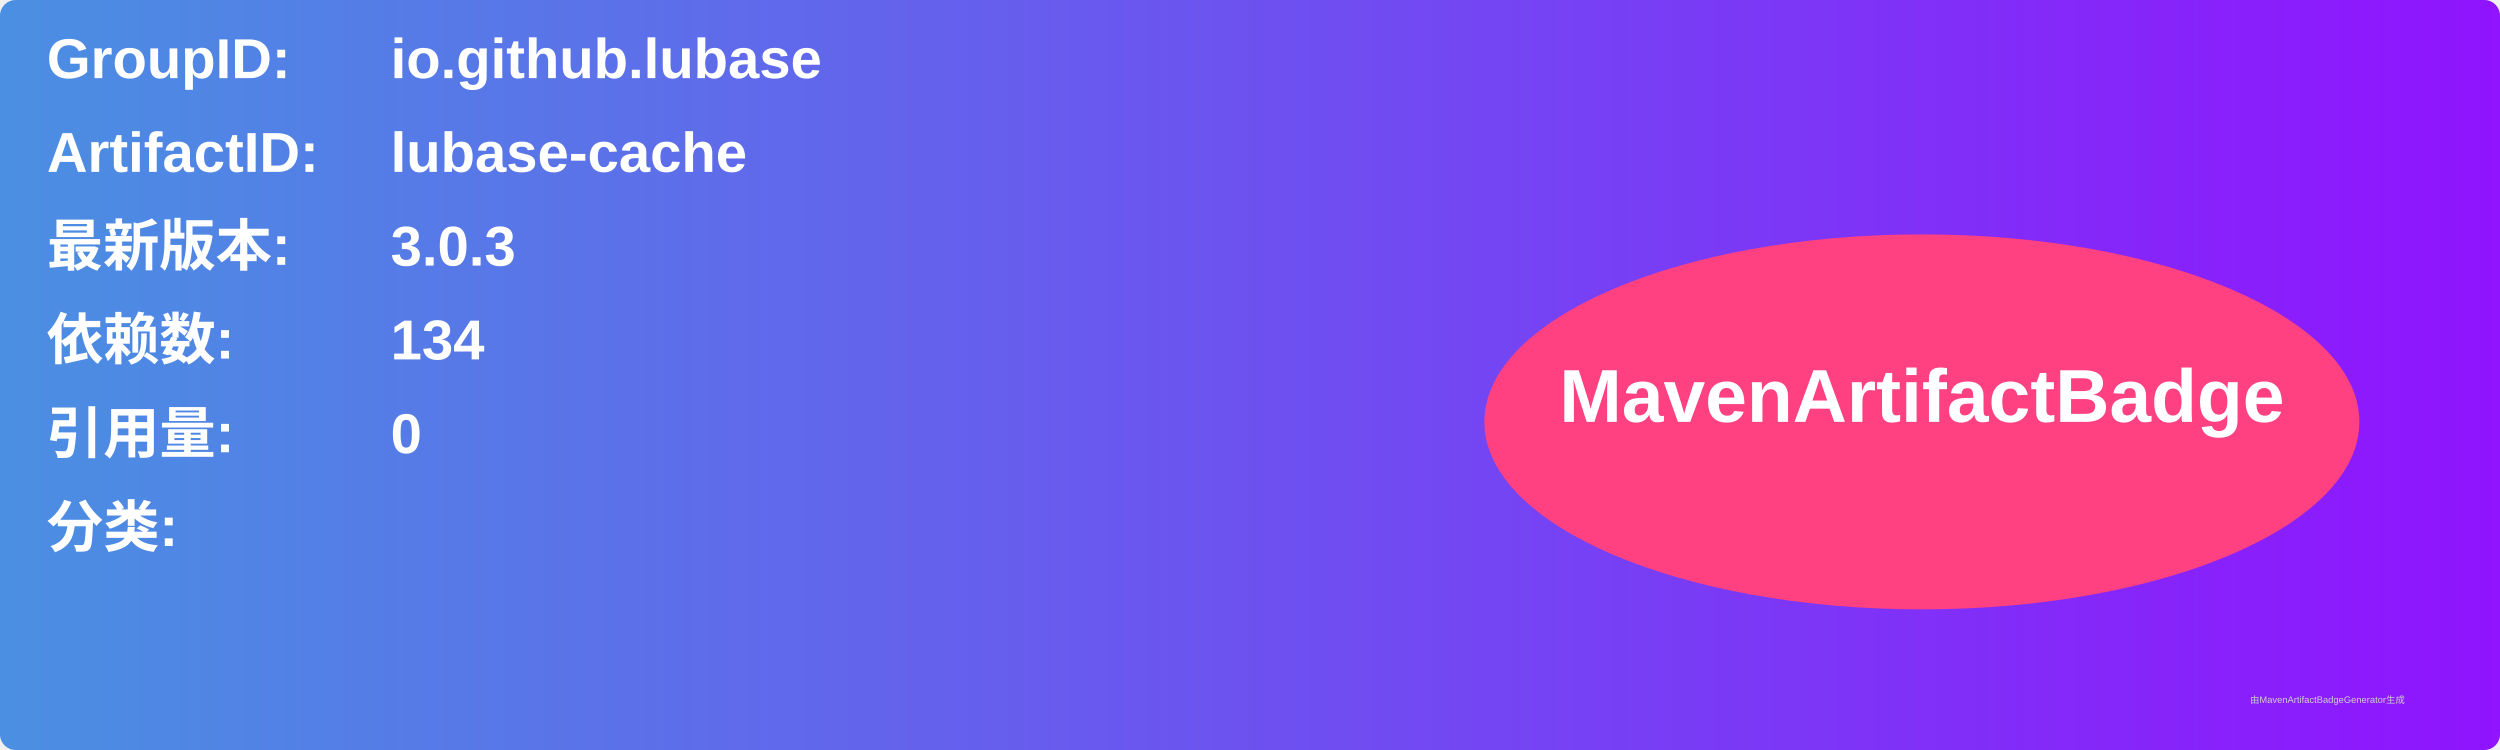
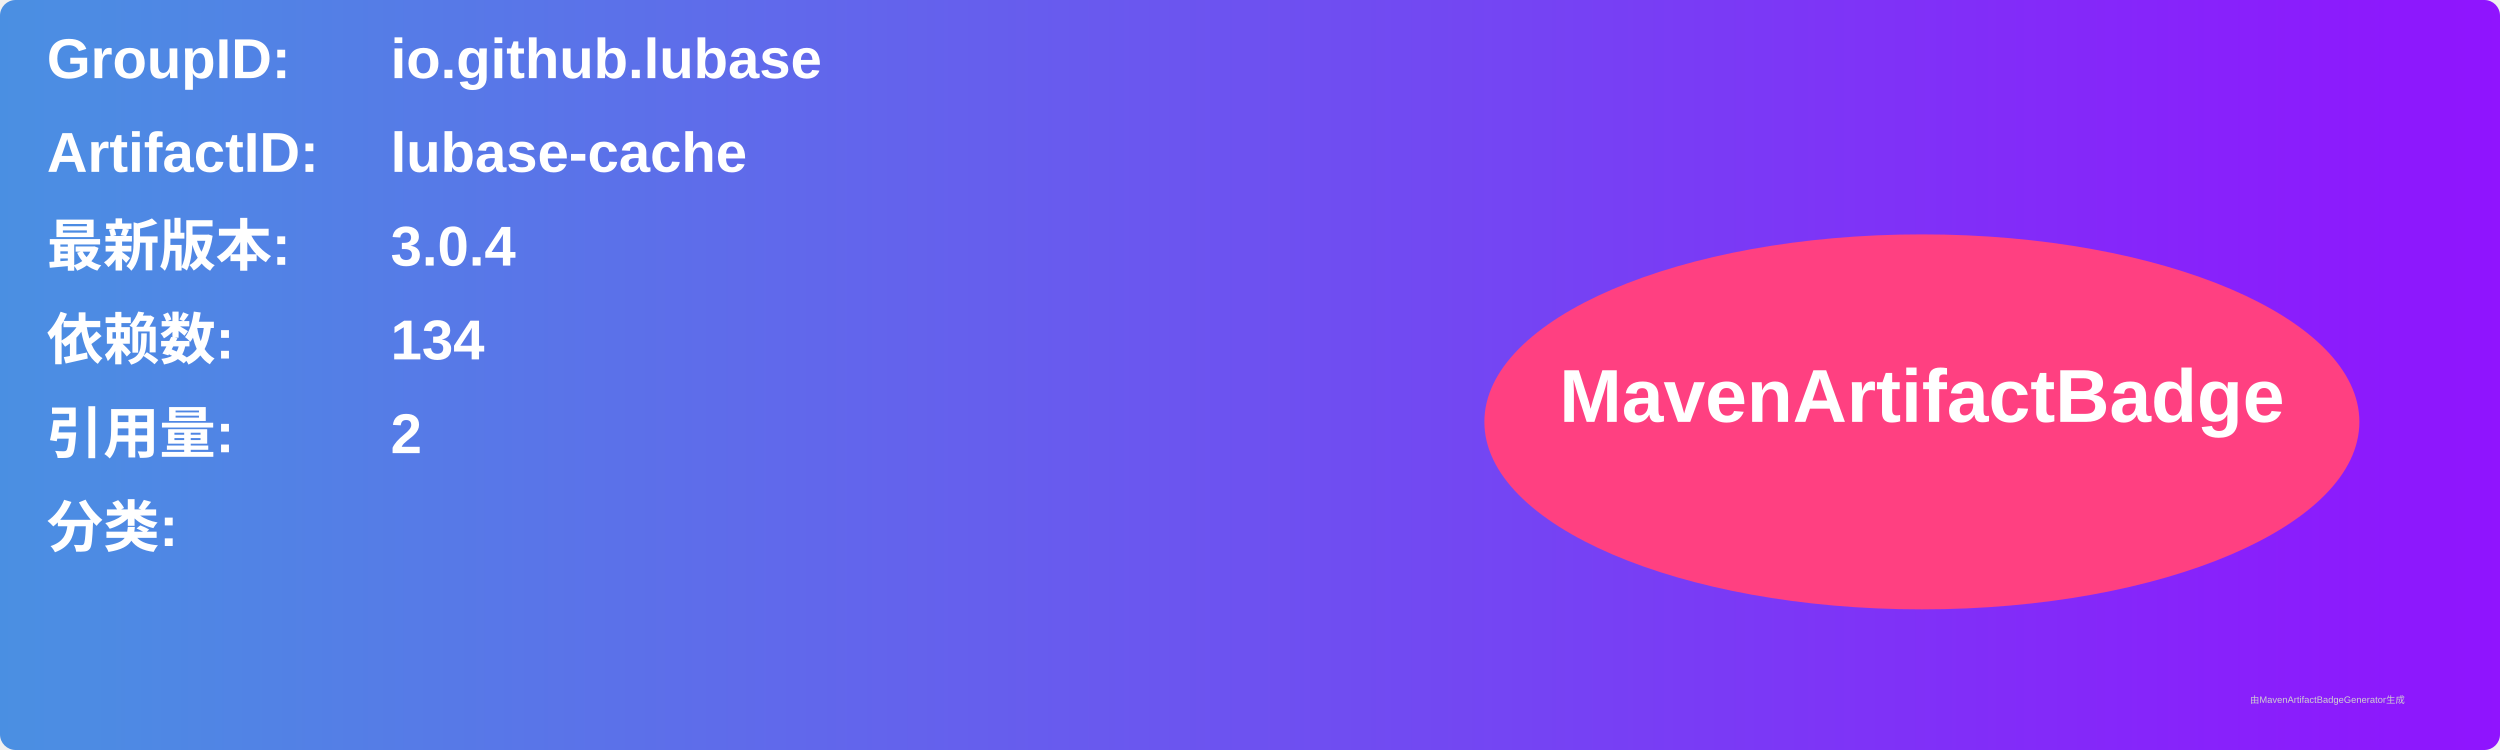
<svg xmlns="http://www.w3.org/2000/svg" width="800" height="240" viewBox="0 0 800 240">
  <linearGradient id="grad" x1="0%" y1="0%" x2="100%" y2="0%">
    <stop offset="0%" stop-color="#4a90e2" />
    <stop offset="100%" stop-color="#9013fe" />
  </linearGradient>
  <rect width="100%" height="100%" rx="5" ry="5" fill="url(#grad)" />
  <g transform="translate(15, 15)">
    <text x="0" y="10" font-family="Arial" font-size="18" fill="white" font-weight="bold" width="260">GroupID:</text>
    <text x="110" y="10" font-family="Arial" font-size="18" fill="white" font-weight="bold" width="460">io.github.lubase</text>
    <text x="0" y="40" font-family="Arial" font-size="18" fill="white" font-weight="bold" width="260">ArtifactID:</text>
    <text x="110" y="40" font-family="Arial" font-size="18" fill="white" font-weight="bold" width="460">lubase-cache</text>
    <text x="0" y="70" font-family="Arial" font-size="18" fill="white" font-weight="bold">最新版本:</text>
    <text x="110" y="70" font-family="Arial" font-size="18" fill="white" font-weight="bold">
-       <tspan font-weight="bold">3.0.3</tspan>
+       <tspan font-weight="bold">3.0.4</tspan>
    </text>
    <text x="0" y="100" font-family="Arial" font-size="18" fill="white" font-weight="bold">依赖数: </text>
    <text x="110" y="100" font-family="Arial" font-size="18" fill="white">
      <tspan font-weight="bold">134</tspan>
    </text>
    <text x="0" y="130" font-family="Arial" font-size="18" fill="white" font-weight="bold">引用量: </text>
    <text x="110" y="130" font-family="Arial" font-size="18" fill="white">
-       <tspan font-weight="bold">0</tspan>
+       <tspan font-weight="bold">2</tspan>
    </text>
    <text x="0" y="160" font-family="Arial" font-size="18" fill="white" font-weight="bold">分类:</text>
    <text x="10" y="190" font-family="Arial" font-size="10" fill="white">
      <tspan font-weight="bold" />
    </text>
    <ellipse cx="600" cy="120" rx="140" ry="60" fill="#ff4081" />
    <text x="600" y="120" text-anchor="middle" font-family="Arial" font-size="24" fill="white" font-weight="bold">MavenArtifactBadge</text>
  </g>
  <text x="720" y="225" font-family="Arial" font-size="3" fill="#d0d0d0">由MavenArtifactBadgeGenerator生成</text>
</svg>
